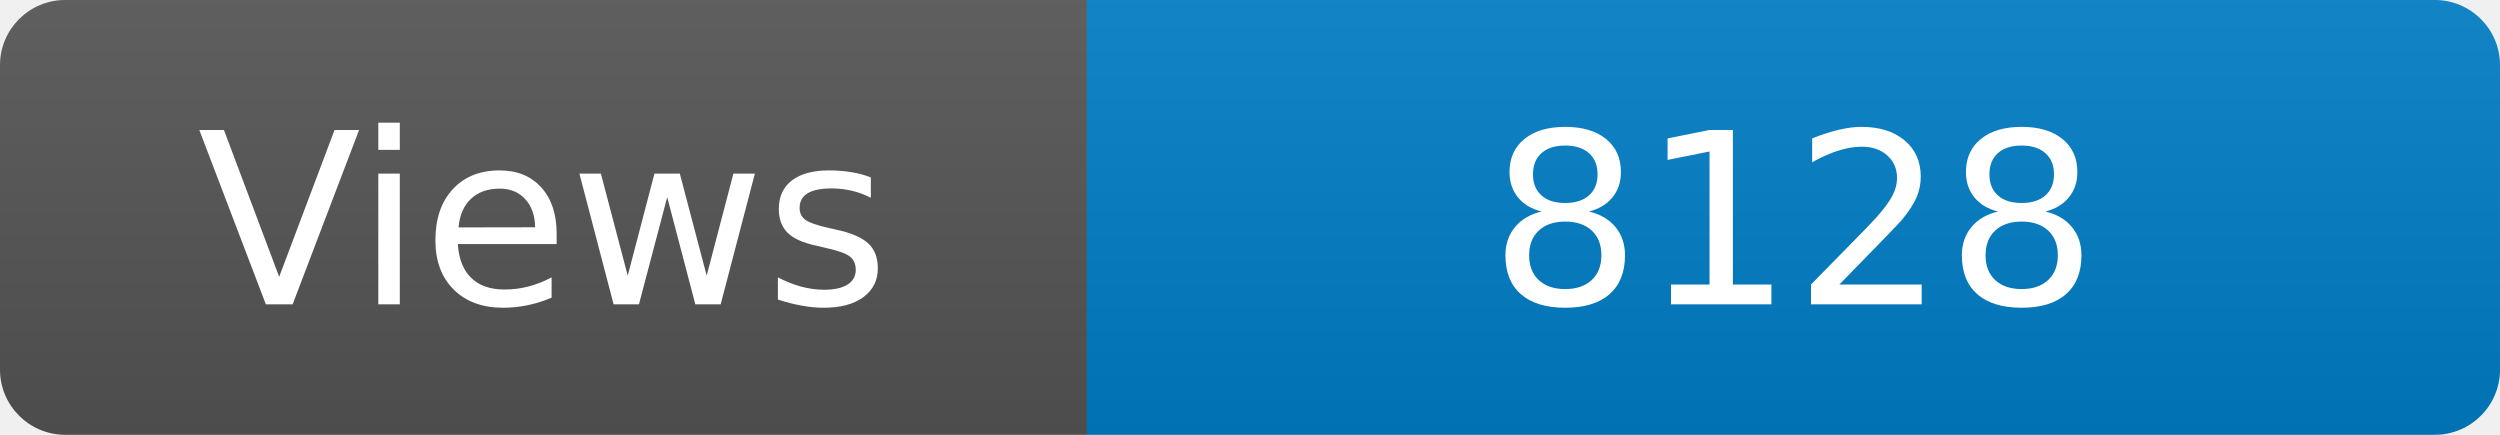
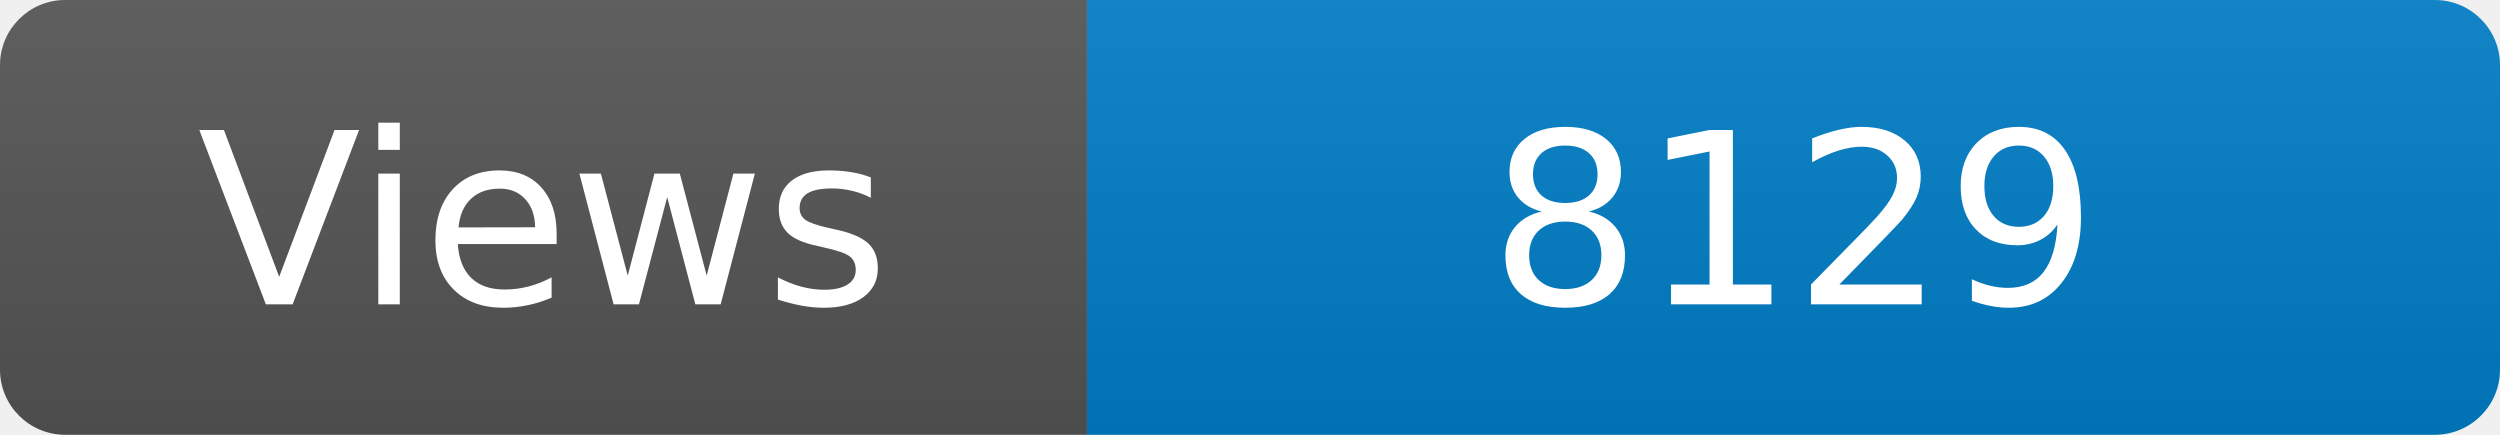
<svg xmlns="http://www.w3.org/2000/svg" width="115" height="20" role="img" aria-label="Maintained?: yes">
  <linearGradient id="s" x2="0" y2="100%">
    <stop offset="0" stop-color="#bbb" stop-opacity=".1" />
    <stop offset="1" stop-opacity=".1" />
  </linearGradient>
  <clipPath id="r">
    <rect width="115" height="20" rx="3" fill="#fff" />
  </clipPath>
  <g clip-path="url(#r)">
    <rect width="50" height="20" fill="#555" />
    <rect x="50" width="160" height="20" fill="#007ec6" />
    <rect width="115" height="20" fill="url(#s)" />
  </g>
  <g fill="#fff" text-anchor="middle" font-family="Verdana,Geneva,DejaVu Sans,sans-serif" font-size="110">
    <text x="250" y="140" transform="scale(.1)" fill="#fff">Views</text>
-     <text x="825" y="140" transform="scale(.1)" fill="#fff">8128</text>
+     <text x="825" y="140" transform="scale(.1)" fill="#fff">8129</text>
  </g>
</svg>
